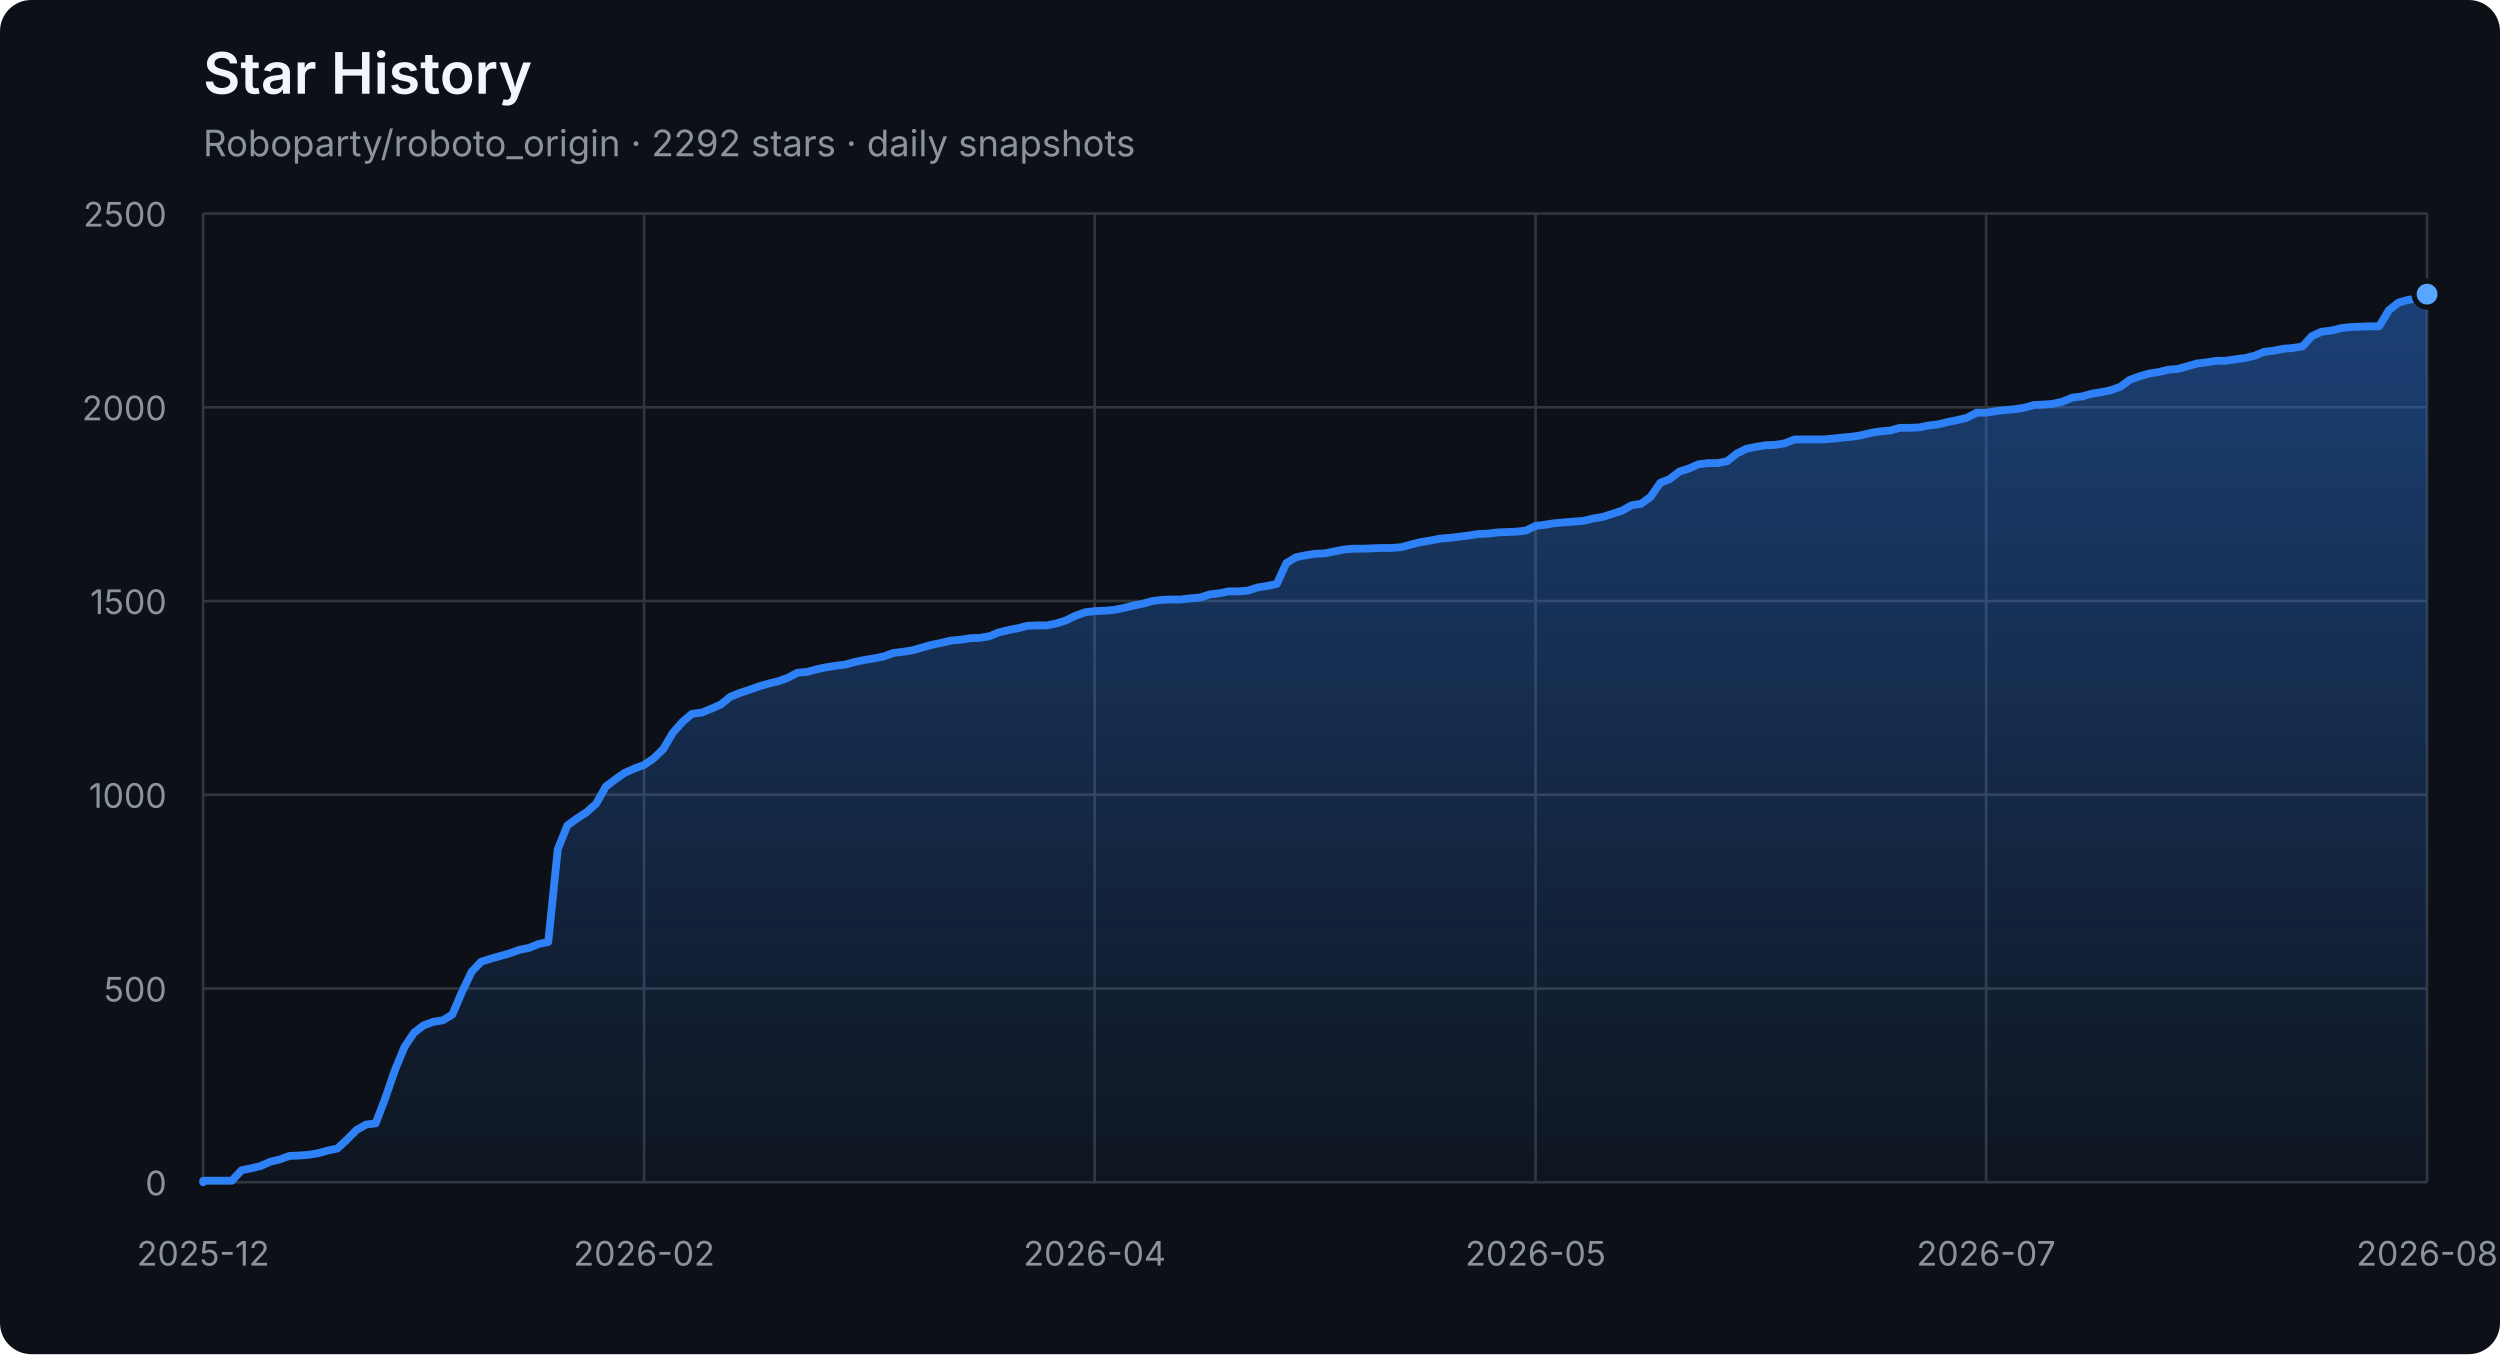
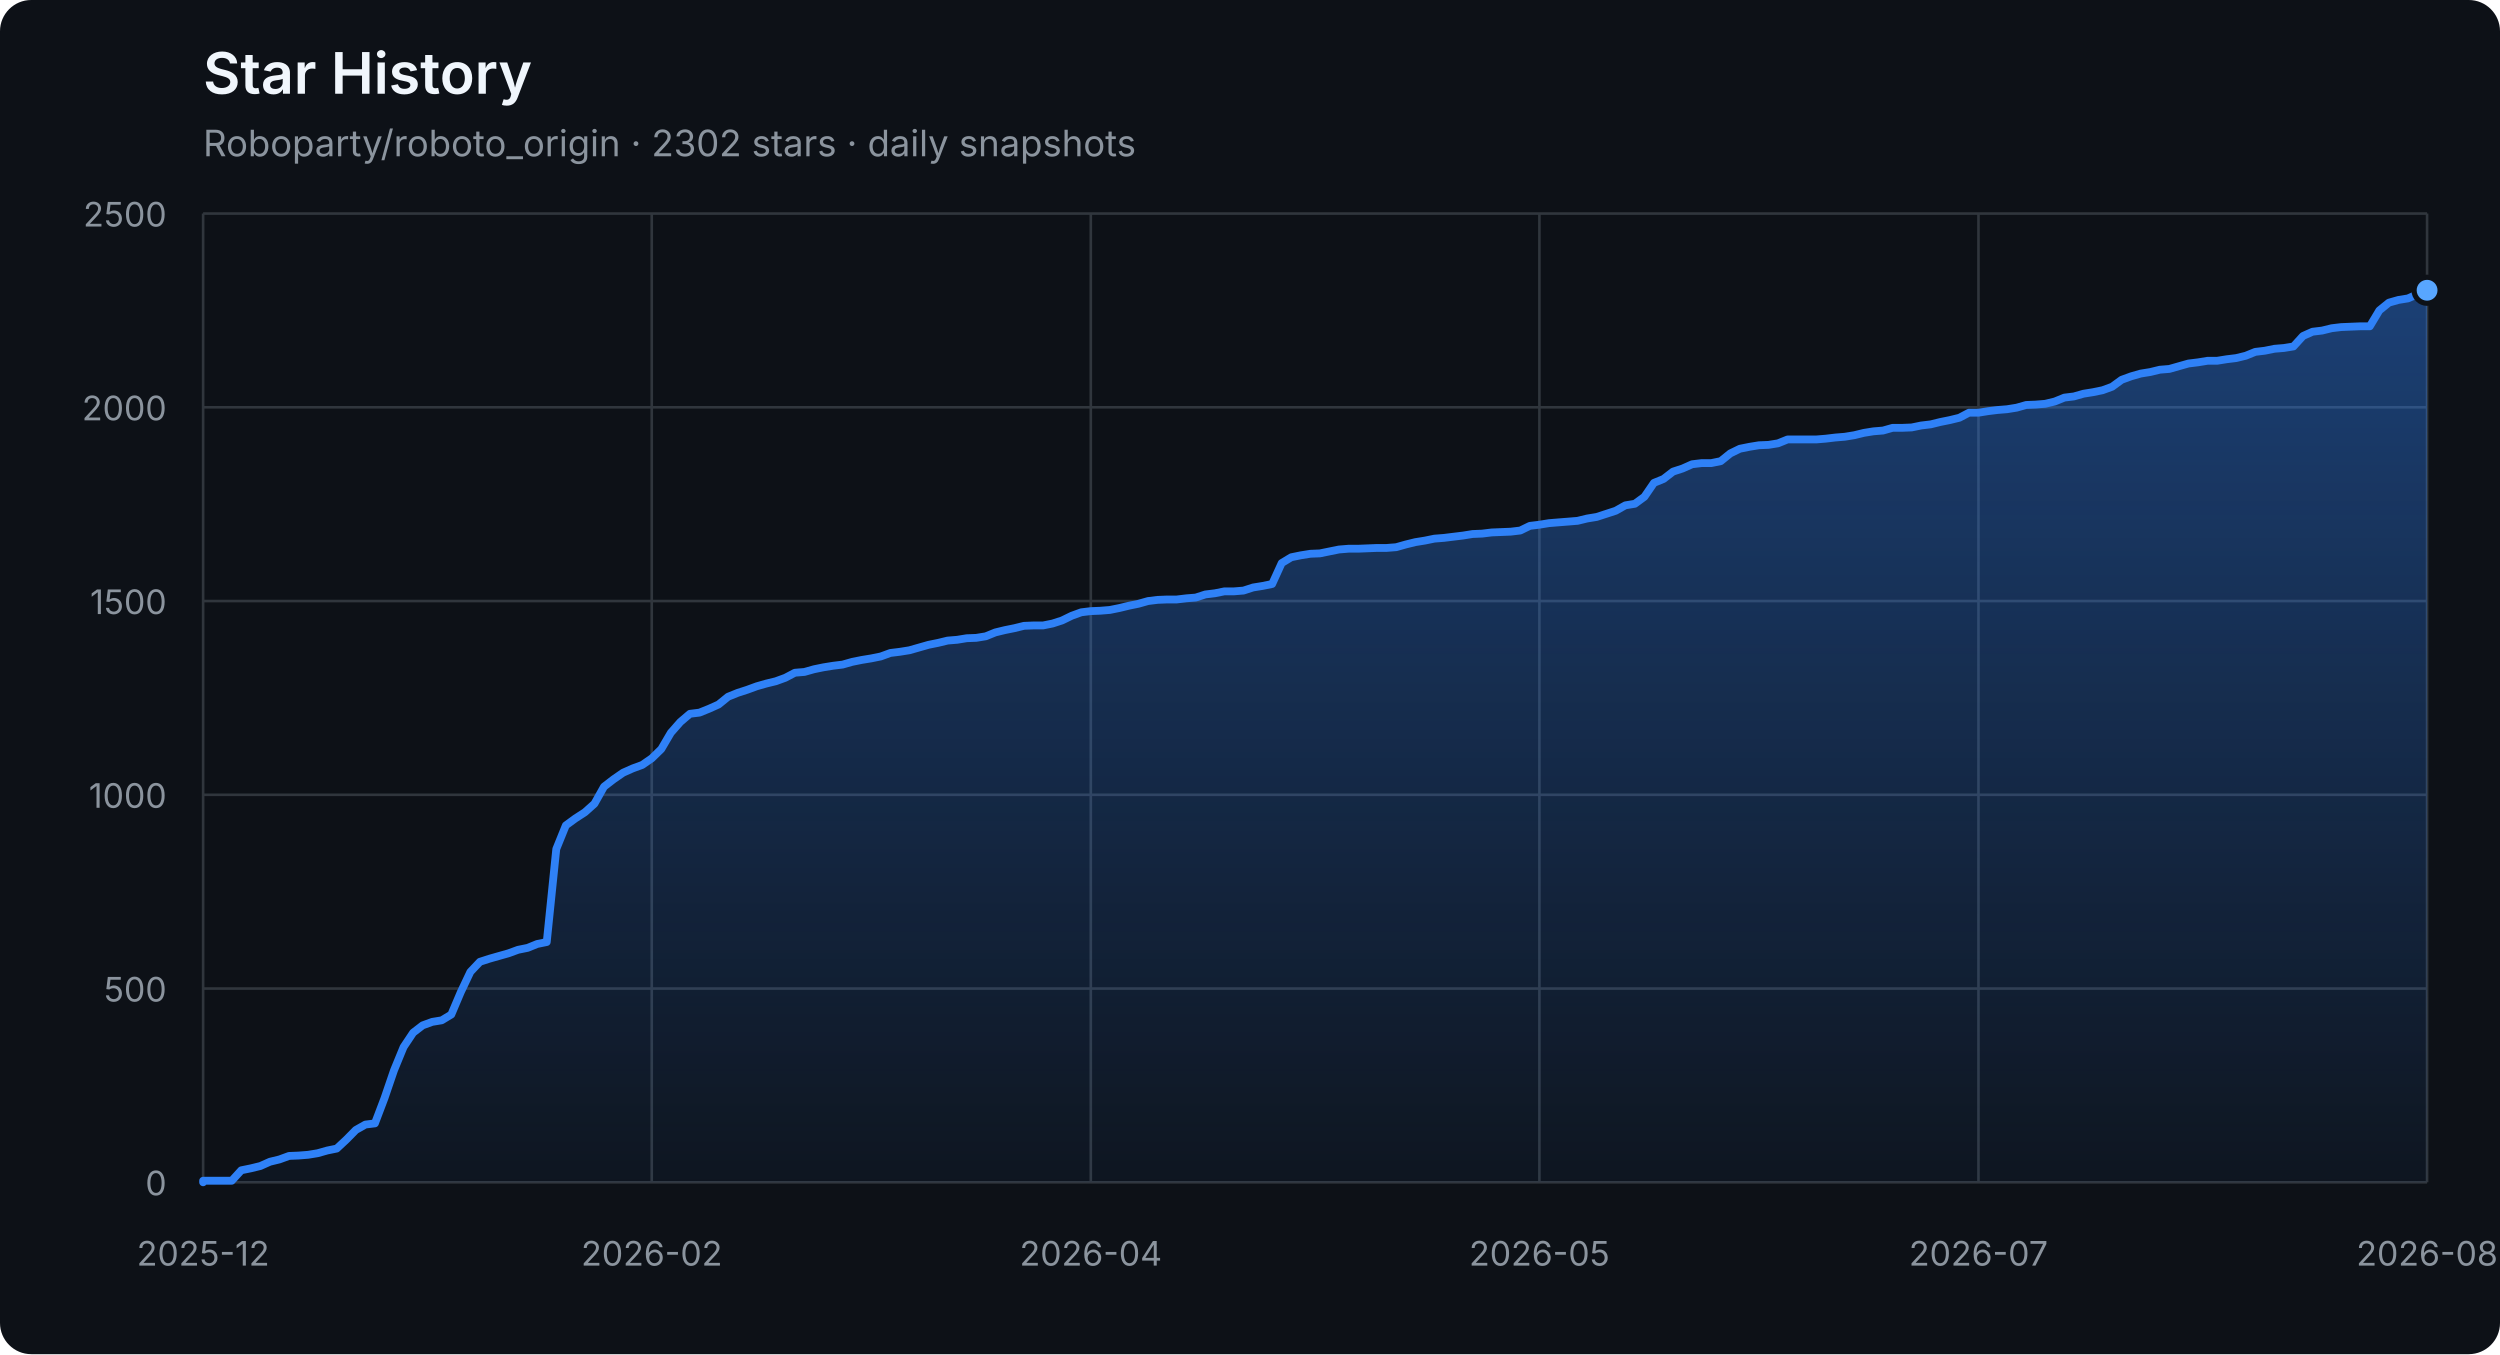
<svg xmlns="http://www.w3.org/2000/svg" width="960" height="520" viewBox="0 0 960 520" role="img" aria-labelledby="title description">
  <defs>
    <linearGradient id="area" x1="0" y1="0" x2="0" y2="1">
      <stop offset="0%" stop-color="#2f81f7" stop-opacity="0.42" />
      <stop offset="100%" stop-color="#2f81f7" stop-opacity="0.04" />
    </linearGradient>
  </defs>
  <style>
    .axis { fill: #8b949e; font: 13px -apple-system, BlinkMacSystemFont, "Segoe UI", sans-serif; }
    .grid { stroke: #30363d; stroke-width: 1; }
    .title { fill: #f0f6fc; font: 600 22px -apple-system, BlinkMacSystemFont, "Segoe UI", sans-serif; }
    .subtitle { fill: #8b949e; font: 14px -apple-system, BlinkMacSystemFont, "Segoe UI", sans-serif; }
  </style>
  <rect width="100%" height="100%" rx="12" fill="#0d1117" />
  <text x="78" y="36" class="title">Star History</text>
-   <text x="78" y="60" class="subtitle">Roboparty/roboto_origin · 2292 stars · daily snapshots</text>
+   <text x="78" y="60" class="subtitle">Roboparty/roboto_origin · 2302 stars · daily snapshots</text>
  <line x1="78" y1="454.00" x2="932" y2="454.00" class="grid" />
  <text x="64" y="459.00" class="axis" text-anchor="end">0</text>
  <line x1="78" y1="379.60" x2="932" y2="379.60" class="grid" />
  <text x="64" y="384.60" class="axis" text-anchor="end">500</text>
  <line x1="78" y1="305.20" x2="932" y2="305.20" class="grid" />
  <text x="64" y="310.20" class="axis" text-anchor="end">1000</text>
  <line x1="78" y1="230.80" x2="932" y2="230.80" class="grid" />
  <text x="64" y="235.80" class="axis" text-anchor="end">1500</text>
  <line x1="78" y1="156.40" x2="932" y2="156.40" class="grid" />
  <text x="64" y="161.40" class="axis" text-anchor="end">2000</text>
  <line x1="78" y1="82.00" x2="932" y2="82.00" class="grid" />
  <text x="64" y="87.00" class="axis" text-anchor="end">2500</text>
  <line x1="78.00" y1="82" x2="78.00" y2="454" class="grid" />
  <text x="78.00" y="486" class="axis" text-anchor="middle">2025-12</text>
-   <line x1="247.33" y1="82" x2="247.33" y2="454" class="grid" />
-   <text x="247.33" y="486" class="axis" text-anchor="middle">2026-02</text>
-   <line x1="420.34" y1="82" x2="420.34" y2="454" class="grid" />
-   <text x="420.34" y="486" class="axis" text-anchor="middle">2026-04</text>
-   <line x1="589.66" y1="82" x2="589.66" y2="454" class="grid" />
-   <text x="589.66" y="486" class="axis" text-anchor="middle">2026-05</text>
-   <line x1="762.67" y1="82" x2="762.67" y2="454" class="grid" />
-   <text x="762.67" y="486" class="axis" text-anchor="middle">2026-07</text>
+   <line x1="250.27" y1="82" x2="250.27" y2="454" class="grid" />
+   <text x="250.27" y="486" class="axis" text-anchor="middle">2026-02</text>
+   <line x1="418.87" y1="82" x2="418.87" y2="454" class="grid" />
+   <text x="418.87" y="486" class="axis" text-anchor="middle">2026-04</text>
+   <line x1="591.13" y1="82" x2="591.13" y2="454" class="grid" />
+   <text x="591.13" y="486" class="axis" text-anchor="middle">2026-05</text>
+   <line x1="759.73" y1="82" x2="759.73" y2="454" class="grid" />
+   <text x="759.73" y="486" class="axis" text-anchor="middle">2026-07</text>
  <line x1="932.00" y1="82" x2="932.00" y2="454" class="grid" />
  <text x="932.00" y="486" class="axis" text-anchor="middle">2026-08</text>
-   <polygon points="78,454 78.00,454.00 78.00,453.40 81.68,453.40 85.36,453.40 89.04,453.40 92.72,449.39 96.41,448.64 100.09,447.75 103.77,446.11 107.45,445.22 111.13,443.88 114.81,443.73 118.49,443.44 122.17,442.84 125.85,441.80 129.53,441.05 133.22,437.63 136.90,433.91 140.58,431.83 144.26,431.38 147.94,421.71 151.62,411.00 155.30,402.07 158.98,396.56 162.66,393.74 166.34,392.40 170.03,391.80 173.71,389.57 177.39,380.94 181.07,373.20 184.75,369.33 188.43,368.14 192.11,367.10 195.79,366.06 199.47,364.72 203.16,363.98 206.84,362.49 210.52,361.74 214.20,326.03 217.88,316.96 221.56,314.28 225.24,311.90 228.92,308.62 232.60,302.08 236.28,299.25 239.97,296.72 243.65,295.08 247.33,293.74 251.01,291.21 254.69,287.64 258.37,281.39 262.05,277.23 265.73,274.10 269.41,273.65 273.09,272.17 276.78,270.53 280.46,267.55 284.14,266.07 287.82,264.88 291.50,263.54 295.18,262.49 298.86,261.60 302.54,260.26 306.22,258.33 309.91,258.03 313.59,256.99 317.27,256.24 320.95,255.65 324.63,255.20 328.31,254.16 331.99,253.42 335.67,252.82 339.35,252.08 343.03,250.74 346.72,250.29 350.40,249.70 354.08,248.66 357.76,247.61 361.44,246.87 365.12,245.98 368.80,245.68 372.48,245.08 376.16,244.94 379.84,244.34 383.53,242.85 387.21,241.96 390.89,241.22 394.57,240.32 398.25,240.17 401.93,240.17 405.61,239.43 409.29,238.24 412.97,236.45 416.66,235.12 420.34,234.67 424.02,234.52 427.70,234.22 431.38,233.48 435.06,232.59 438.74,231.84 442.42,230.80 446.10,230.35 449.78,230.20 453.47,230.20 457.15,229.76 460.83,229.46 464.51,228.27 468.19,227.82 471.87,227.08 475.55,227.08 479.23,226.78 482.91,225.59 486.59,225.00 490.28,224.25 493.96,216.22 497.64,213.99 501.32,213.24 505.00,212.65 508.68,212.50 512.36,211.75 516.04,211.01 519.72,210.71 523.41,210.71 527.09,210.56 530.77,210.41 534.45,210.41 538.13,210.12 541.81,209.08 545.49,208.18 549.17,207.59 552.85,206.84 556.53,206.55 560.22,206.10 563.90,205.65 567.58,205.06 571.26,204.91 574.94,204.46 578.62,204.31 582.30,204.16 585.98,203.72 589.66,201.93 593.34,201.49 597.03,200.89 600.71,200.59 604.39,200.30 608.07,200.00 611.75,199.11 615.43,198.51 619.11,197.32 622.79,196.13 626.47,194.05 630.16,193.45 633.84,190.77 637.52,185.42 641.20,183.93 644.88,181.10 648.56,179.91 652.24,178.27 655.92,177.83 659.60,177.83 663.28,177.08 666.97,174.11 670.65,172.32 674.33,171.58 678.01,170.98 681.69,170.83 685.37,170.24 689.05,168.75 692.73,168.75 696.41,168.75 700.09,168.75 703.78,168.45 707.46,168.01 711.14,167.71 714.82,167.11 718.50,166.22 722.18,165.63 725.86,165.33 729.54,164.29 733.22,164.29 736.91,164.14 740.59,163.39 744.27,162.95 747.95,162.05 751.63,161.31 755.31,160.42 758.99,158.48 762.67,158.48 766.35,157.89 770.03,157.44 773.72,157.14 777.40,156.55 781.08,155.51 784.76,155.36 788.44,155.06 792.12,154.17 795.80,152.68 799.48,152.23 803.16,151.19 806.84,150.60 810.53,149.85 814.21,148.51 817.89,145.84 821.57,144.50 825.25,143.45 828.93,142.86 832.61,141.97 836.29,141.67 839.97,140.63 843.66,139.59 847.34,139.14 851.02,138.54 854.70,138.54 858.38,137.95 862.06,137.50 865.74,136.61 869.42,135.12 873.10,134.68 876.78,133.93 880.47,133.63 884.15,133.04 887.83,129.02 891.51,127.38 895.19,126.94 898.87,126.04 902.55,125.60 909.91,125.30 913.59,125.30 917.28,119.20 920.96,116.22 924.64,115.18 928.32,114.59 932.00,112.95 932.00,454" fill="url(#area)" />
-   <polyline points="78.00,454.00 78.00,453.40 81.68,453.40 85.36,453.40 89.04,453.40 92.72,449.39 96.41,448.64 100.09,447.75 103.77,446.11 107.45,445.22 111.13,443.88 114.81,443.73 118.49,443.44 122.17,442.84 125.85,441.80 129.53,441.05 133.22,437.63 136.90,433.91 140.58,431.83 144.26,431.38 147.94,421.71 151.62,411.00 155.30,402.07 158.98,396.56 162.66,393.74 166.34,392.40 170.03,391.80 173.71,389.57 177.39,380.94 181.07,373.20 184.75,369.33 188.43,368.14 192.11,367.10 195.79,366.06 199.47,364.72 203.16,363.98 206.84,362.49 210.52,361.74 214.20,326.03 217.88,316.96 221.56,314.28 225.24,311.90 228.92,308.62 232.60,302.08 236.28,299.25 239.97,296.72 243.65,295.08 247.33,293.74 251.01,291.21 254.69,287.64 258.37,281.39 262.05,277.23 265.73,274.10 269.41,273.65 273.09,272.17 276.78,270.53 280.46,267.55 284.14,266.07 287.82,264.88 291.50,263.54 295.18,262.49 298.86,261.60 302.54,260.26 306.22,258.33 309.91,258.03 313.59,256.99 317.27,256.24 320.95,255.65 324.63,255.20 328.31,254.16 331.99,253.42 335.67,252.82 339.35,252.08 343.03,250.74 346.72,250.29 350.40,249.70 354.08,248.66 357.76,247.61 361.44,246.87 365.12,245.98 368.80,245.68 372.48,245.08 376.16,244.94 379.84,244.34 383.53,242.85 387.21,241.96 390.89,241.22 394.57,240.32 398.25,240.17 401.93,240.17 405.61,239.43 409.29,238.24 412.97,236.45 416.66,235.12 420.34,234.67 424.02,234.52 427.70,234.22 431.38,233.48 435.06,232.59 438.74,231.84 442.42,230.80 446.10,230.35 449.78,230.20 453.47,230.20 457.15,229.76 460.83,229.46 464.51,228.27 468.19,227.82 471.87,227.08 475.55,227.08 479.23,226.78 482.91,225.59 486.59,225.00 490.28,224.25 493.96,216.22 497.64,213.99 501.32,213.24 505.00,212.65 508.68,212.50 512.36,211.75 516.04,211.01 519.72,210.71 523.41,210.71 527.09,210.56 530.77,210.41 534.45,210.41 538.13,210.12 541.81,209.08 545.49,208.18 549.17,207.59 552.85,206.84 556.53,206.55 560.22,206.10 563.90,205.65 567.58,205.06 571.26,204.91 574.94,204.46 578.62,204.31 582.30,204.16 585.98,203.72 589.66,201.93 593.34,201.49 597.03,200.89 600.71,200.59 604.39,200.30 608.07,200.00 611.75,199.11 615.43,198.51 619.11,197.32 622.79,196.13 626.47,194.05 630.16,193.45 633.84,190.77 637.52,185.42 641.20,183.93 644.88,181.10 648.56,179.91 652.24,178.27 655.92,177.83 659.60,177.83 663.28,177.08 666.97,174.11 670.65,172.32 674.33,171.58 678.01,170.98 681.69,170.83 685.37,170.24 689.05,168.75 692.73,168.75 696.41,168.75 700.09,168.75 703.78,168.45 707.46,168.01 711.14,167.71 714.82,167.11 718.50,166.22 722.18,165.63 725.86,165.33 729.54,164.29 733.22,164.29 736.91,164.14 740.59,163.39 744.27,162.95 747.95,162.05 751.63,161.31 755.31,160.42 758.99,158.48 762.67,158.48 766.35,157.89 770.03,157.44 773.72,157.14 777.40,156.55 781.08,155.51 784.76,155.36 788.44,155.06 792.12,154.17 795.80,152.68 799.48,152.23 803.16,151.19 806.84,150.60 810.53,149.85 814.21,148.51 817.89,145.84 821.57,144.50 825.25,143.45 828.93,142.86 832.61,141.97 836.29,141.67 839.97,140.63 843.66,139.59 847.34,139.14 851.02,138.54 854.70,138.54 858.38,137.95 862.06,137.50 865.74,136.61 869.42,135.12 873.10,134.68 876.78,133.93 880.47,133.63 884.15,133.04 887.83,129.02 891.51,127.38 895.19,126.94 898.87,126.04 902.55,125.60 909.91,125.30 913.59,125.30 917.28,119.20 920.96,116.22 924.64,115.18 928.32,114.59 932.00,112.95" fill="none" stroke="#2f81f7" stroke-width="3" stroke-linejoin="round" stroke-linecap="round" />
-   <circle cx="932.00" cy="112.95" r="5" fill="#58a6ff" stroke="#0d1117" stroke-width="2" />
+   <polygon points="78,454 78.00,454.00 78.00,453.40 81.67,453.40 85.33,453.40 89.00,453.40 92.66,449.39 96.33,448.64 99.99,447.75 103.66,446.11 107.32,445.22 110.99,443.88 114.65,443.73 118.32,443.44 121.98,442.84 125.65,441.80 129.31,441.05 132.98,437.63 136.64,433.91 140.31,431.83 143.97,431.38 147.64,421.71 151.30,411.00 154.97,402.07 158.64,396.56 162.30,393.74 165.97,392.40 169.63,391.80 173.30,389.57 176.96,380.94 180.63,373.20 184.29,369.33 187.96,368.14 191.62,367.10 195.29,366.06 198.95,364.72 202.62,363.98 206.28,362.49 209.95,361.74 213.61,326.03 217.28,316.96 220.94,314.28 224.61,311.90 228.27,308.62 231.94,302.08 235.61,299.25 239.27,296.72 242.94,295.08 246.60,293.74 250.27,291.21 253.93,287.64 257.60,281.39 261.26,277.23 264.93,274.10 268.59,273.65 272.26,272.17 275.92,270.53 279.59,267.55 283.25,266.07 286.92,264.88 290.58,263.54 294.25,262.49 297.91,261.60 301.58,260.26 305.24,258.33 308.91,258.03 312.58,256.99 316.24,256.24 319.91,255.65 323.57,255.20 327.24,254.16 330.90,253.42 334.57,252.82 338.23,252.08 341.90,250.74 345.56,250.29 349.23,249.70 352.89,248.66 356.56,247.61 360.22,246.87 363.89,245.98 367.55,245.68 371.22,245.08 374.88,244.94 378.55,244.34 382.21,242.85 385.88,241.96 389.55,241.22 393.21,240.32 396.88,240.17 400.54,240.17 404.21,239.43 407.87,238.24 411.54,236.45 415.20,235.12 418.87,234.67 422.53,234.52 426.20,234.22 429.86,233.48 433.53,232.59 437.19,231.84 440.86,230.80 444.52,230.35 448.19,230.20 451.85,230.20 455.52,229.76 459.18,229.46 462.85,228.27 466.52,227.82 470.18,227.08 473.85,227.08 477.51,226.78 481.18,225.59 484.84,225.00 488.51,224.25 492.17,216.22 495.84,213.99 499.50,213.24 503.17,212.65 506.83,212.50 510.50,211.75 514.16,211.01 517.83,210.71 521.49,210.71 525.16,210.56 528.82,210.41 532.49,210.41 536.15,210.12 539.82,209.08 543.48,208.18 547.15,207.59 550.82,206.84 554.48,206.55 558.15,206.10 561.81,205.65 565.48,205.06 569.14,204.91 572.81,204.46 576.47,204.31 580.14,204.16 583.80,203.72 587.47,201.93 591.13,201.49 594.80,200.89 598.46,200.59 602.13,200.30 605.79,200.00 609.46,199.11 613.12,198.51 616.79,197.32 620.45,196.13 624.12,194.05 627.79,193.45 631.45,190.77 635.12,185.42 638.78,183.93 642.45,181.10 646.11,179.91 649.78,178.27 653.44,177.83 657.11,177.83 660.77,177.08 664.44,174.11 668.10,172.32 671.77,171.58 675.43,170.98 679.10,170.83 682.76,170.24 686.43,168.75 690.09,168.75 693.76,168.75 697.42,168.75 701.09,168.45 704.76,168.01 708.42,167.71 712.09,167.11 715.75,166.22 719.42,165.63 723.08,165.33 726.75,164.29 730.41,164.29 734.08,164.14 737.74,163.39 741.41,162.95 745.07,162.05 748.74,161.31 752.40,160.42 756.07,158.48 759.73,158.48 763.40,157.89 767.06,157.44 770.73,157.14 774.39,156.55 778.06,155.51 781.73,155.36 785.39,155.06 789.06,154.17 792.72,152.68 796.39,152.23 800.05,151.19 803.72,150.60 807.38,149.85 811.05,148.51 814.71,145.84 818.38,144.50 822.04,143.45 825.71,142.86 829.37,141.97 833.04,141.67 836.70,140.63 840.37,139.59 844.03,139.14 847.70,138.54 851.36,138.54 855.03,137.95 858.70,137.50 862.36,136.61 866.03,135.12 869.69,134.68 873.36,133.93 877.02,133.63 880.69,133.04 884.35,129.02 888.02,127.38 891.68,126.94 895.35,126.04 899.01,125.60 906.34,125.30 910.01,125.30 913.67,119.20 917.34,116.22 921.00,115.18 924.67,114.59 928.33,112.95 932.00,111.46 932.00,454" fill="url(#area)" />
+   <polyline points="78.00,454.00 78.00,453.40 81.67,453.40 85.33,453.40 89.00,453.40 92.66,449.39 96.33,448.64 99.99,447.75 103.66,446.11 107.32,445.22 110.99,443.88 114.65,443.73 118.32,443.44 121.98,442.84 125.65,441.80 129.31,441.05 132.98,437.63 136.64,433.91 140.31,431.83 143.97,431.38 147.64,421.71 151.30,411.00 154.97,402.07 158.64,396.56 162.30,393.74 165.97,392.40 169.63,391.80 173.30,389.57 176.96,380.94 180.63,373.20 184.29,369.33 187.96,368.14 191.62,367.10 195.29,366.06 198.95,364.72 202.62,363.98 206.28,362.49 209.95,361.74 213.61,326.03 217.28,316.96 220.94,314.28 224.61,311.90 228.27,308.62 231.94,302.08 235.61,299.25 239.27,296.72 242.94,295.08 246.60,293.74 250.27,291.21 253.93,287.64 257.60,281.39 261.26,277.23 264.93,274.10 268.59,273.65 272.26,272.17 275.92,270.53 279.59,267.55 283.25,266.07 286.92,264.88 290.58,263.54 294.25,262.49 297.91,261.60 301.58,260.26 305.24,258.33 308.91,258.03 312.58,256.99 316.24,256.24 319.91,255.65 323.57,255.20 327.24,254.16 330.90,253.42 334.57,252.82 338.23,252.08 341.90,250.74 345.56,250.29 349.23,249.70 352.89,248.66 356.56,247.61 360.22,246.87 363.89,245.98 367.55,245.68 371.22,245.08 374.88,244.94 378.55,244.34 382.21,242.85 385.88,241.96 389.55,241.22 393.21,240.32 396.88,240.17 400.54,240.17 404.21,239.43 407.87,238.24 411.54,236.45 415.20,235.12 418.87,234.67 422.53,234.52 426.20,234.22 429.86,233.48 433.53,232.59 437.19,231.84 440.86,230.80 444.52,230.35 448.19,230.20 451.85,230.20 455.52,229.76 459.18,229.46 462.85,228.27 466.52,227.82 470.18,227.08 473.85,227.08 477.51,226.78 481.18,225.59 484.84,225.00 488.51,224.25 492.17,216.22 495.84,213.99 499.50,213.24 503.17,212.65 506.83,212.50 510.50,211.75 514.16,211.01 517.83,210.71 521.49,210.71 525.16,210.56 528.82,210.41 532.49,210.41 536.15,210.12 539.82,209.08 543.48,208.18 547.15,207.59 550.82,206.84 554.48,206.55 558.15,206.10 561.81,205.65 565.48,205.06 569.14,204.91 572.81,204.46 576.47,204.31 580.14,204.16 583.80,203.72 587.47,201.93 591.13,201.49 594.80,200.89 598.46,200.59 602.13,200.30 605.79,200.00 609.46,199.11 613.12,198.51 616.79,197.32 620.45,196.13 624.12,194.05 627.79,193.45 631.45,190.77 635.12,185.42 638.78,183.93 642.45,181.10 646.11,179.91 649.78,178.27 653.44,177.83 657.11,177.83 660.77,177.08 664.44,174.11 668.10,172.32 671.77,171.58 675.43,170.98 679.10,170.83 682.76,170.24 686.43,168.75 690.09,168.75 693.76,168.75 697.42,168.75 701.09,168.45 704.76,168.01 708.42,167.71 712.09,167.11 715.75,166.22 719.42,165.63 723.08,165.33 726.75,164.29 730.41,164.29 734.08,164.14 737.74,163.39 741.41,162.95 745.07,162.05 748.74,161.31 752.40,160.42 756.07,158.48 759.73,158.48 763.40,157.89 767.06,157.44 770.73,157.14 774.39,156.55 778.06,155.51 781.73,155.36 785.39,155.06 789.06,154.17 792.72,152.68 796.39,152.23 800.05,151.19 803.72,150.60 807.38,149.85 811.05,148.51 814.71,145.84 818.38,144.50 822.04,143.45 825.71,142.86 829.37,141.97 833.04,141.67 836.70,140.63 840.37,139.59 844.03,139.14 847.70,138.54 851.36,138.54 855.03,137.95 858.70,137.50 862.36,136.61 866.03,135.12 869.69,134.68 873.36,133.93 877.02,133.63 880.69,133.04 884.35,129.02 888.02,127.38 891.68,126.94 895.35,126.04 899.01,125.60 906.34,125.30 910.01,125.30 913.67,119.20 917.34,116.22 921.00,115.18 924.67,114.59 928.33,112.95 932.00,111.46" fill="none" stroke="#2f81f7" stroke-width="3" stroke-linejoin="round" stroke-linecap="round" />
+   <circle cx="932.00" cy="111.46" r="5" fill="#58a6ff" stroke="#0d1117" stroke-width="2" />
</svg>
